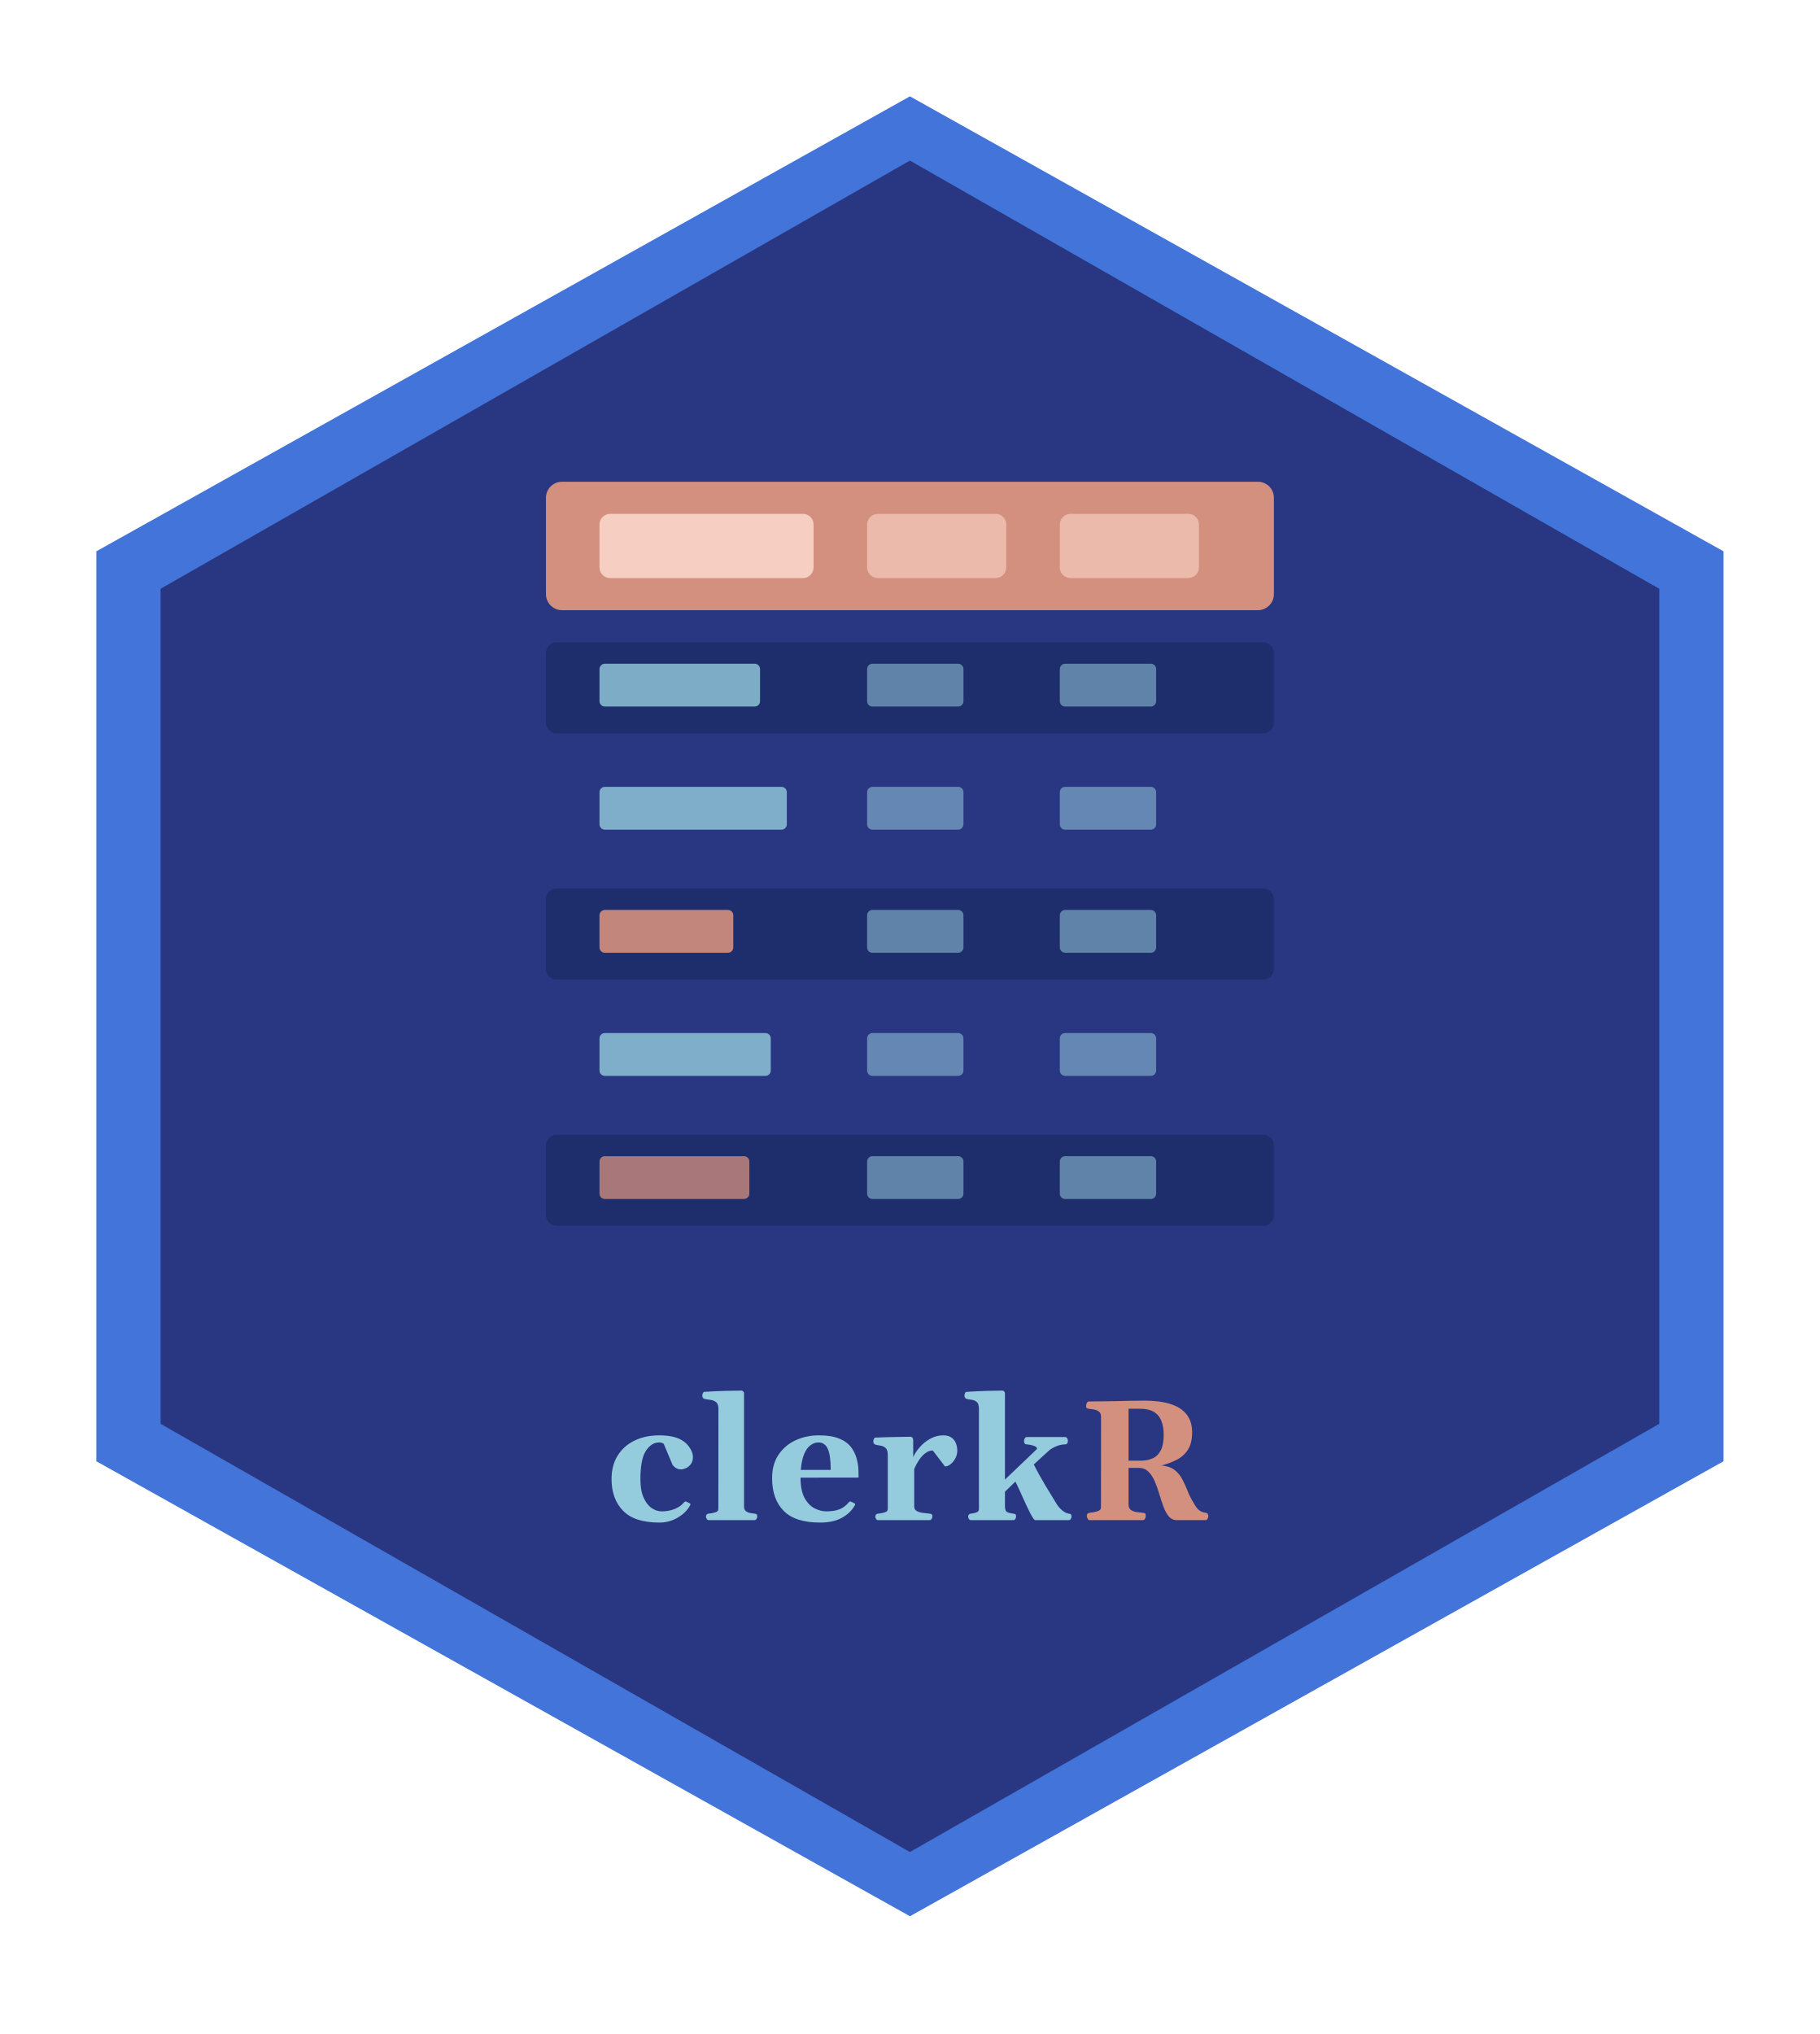
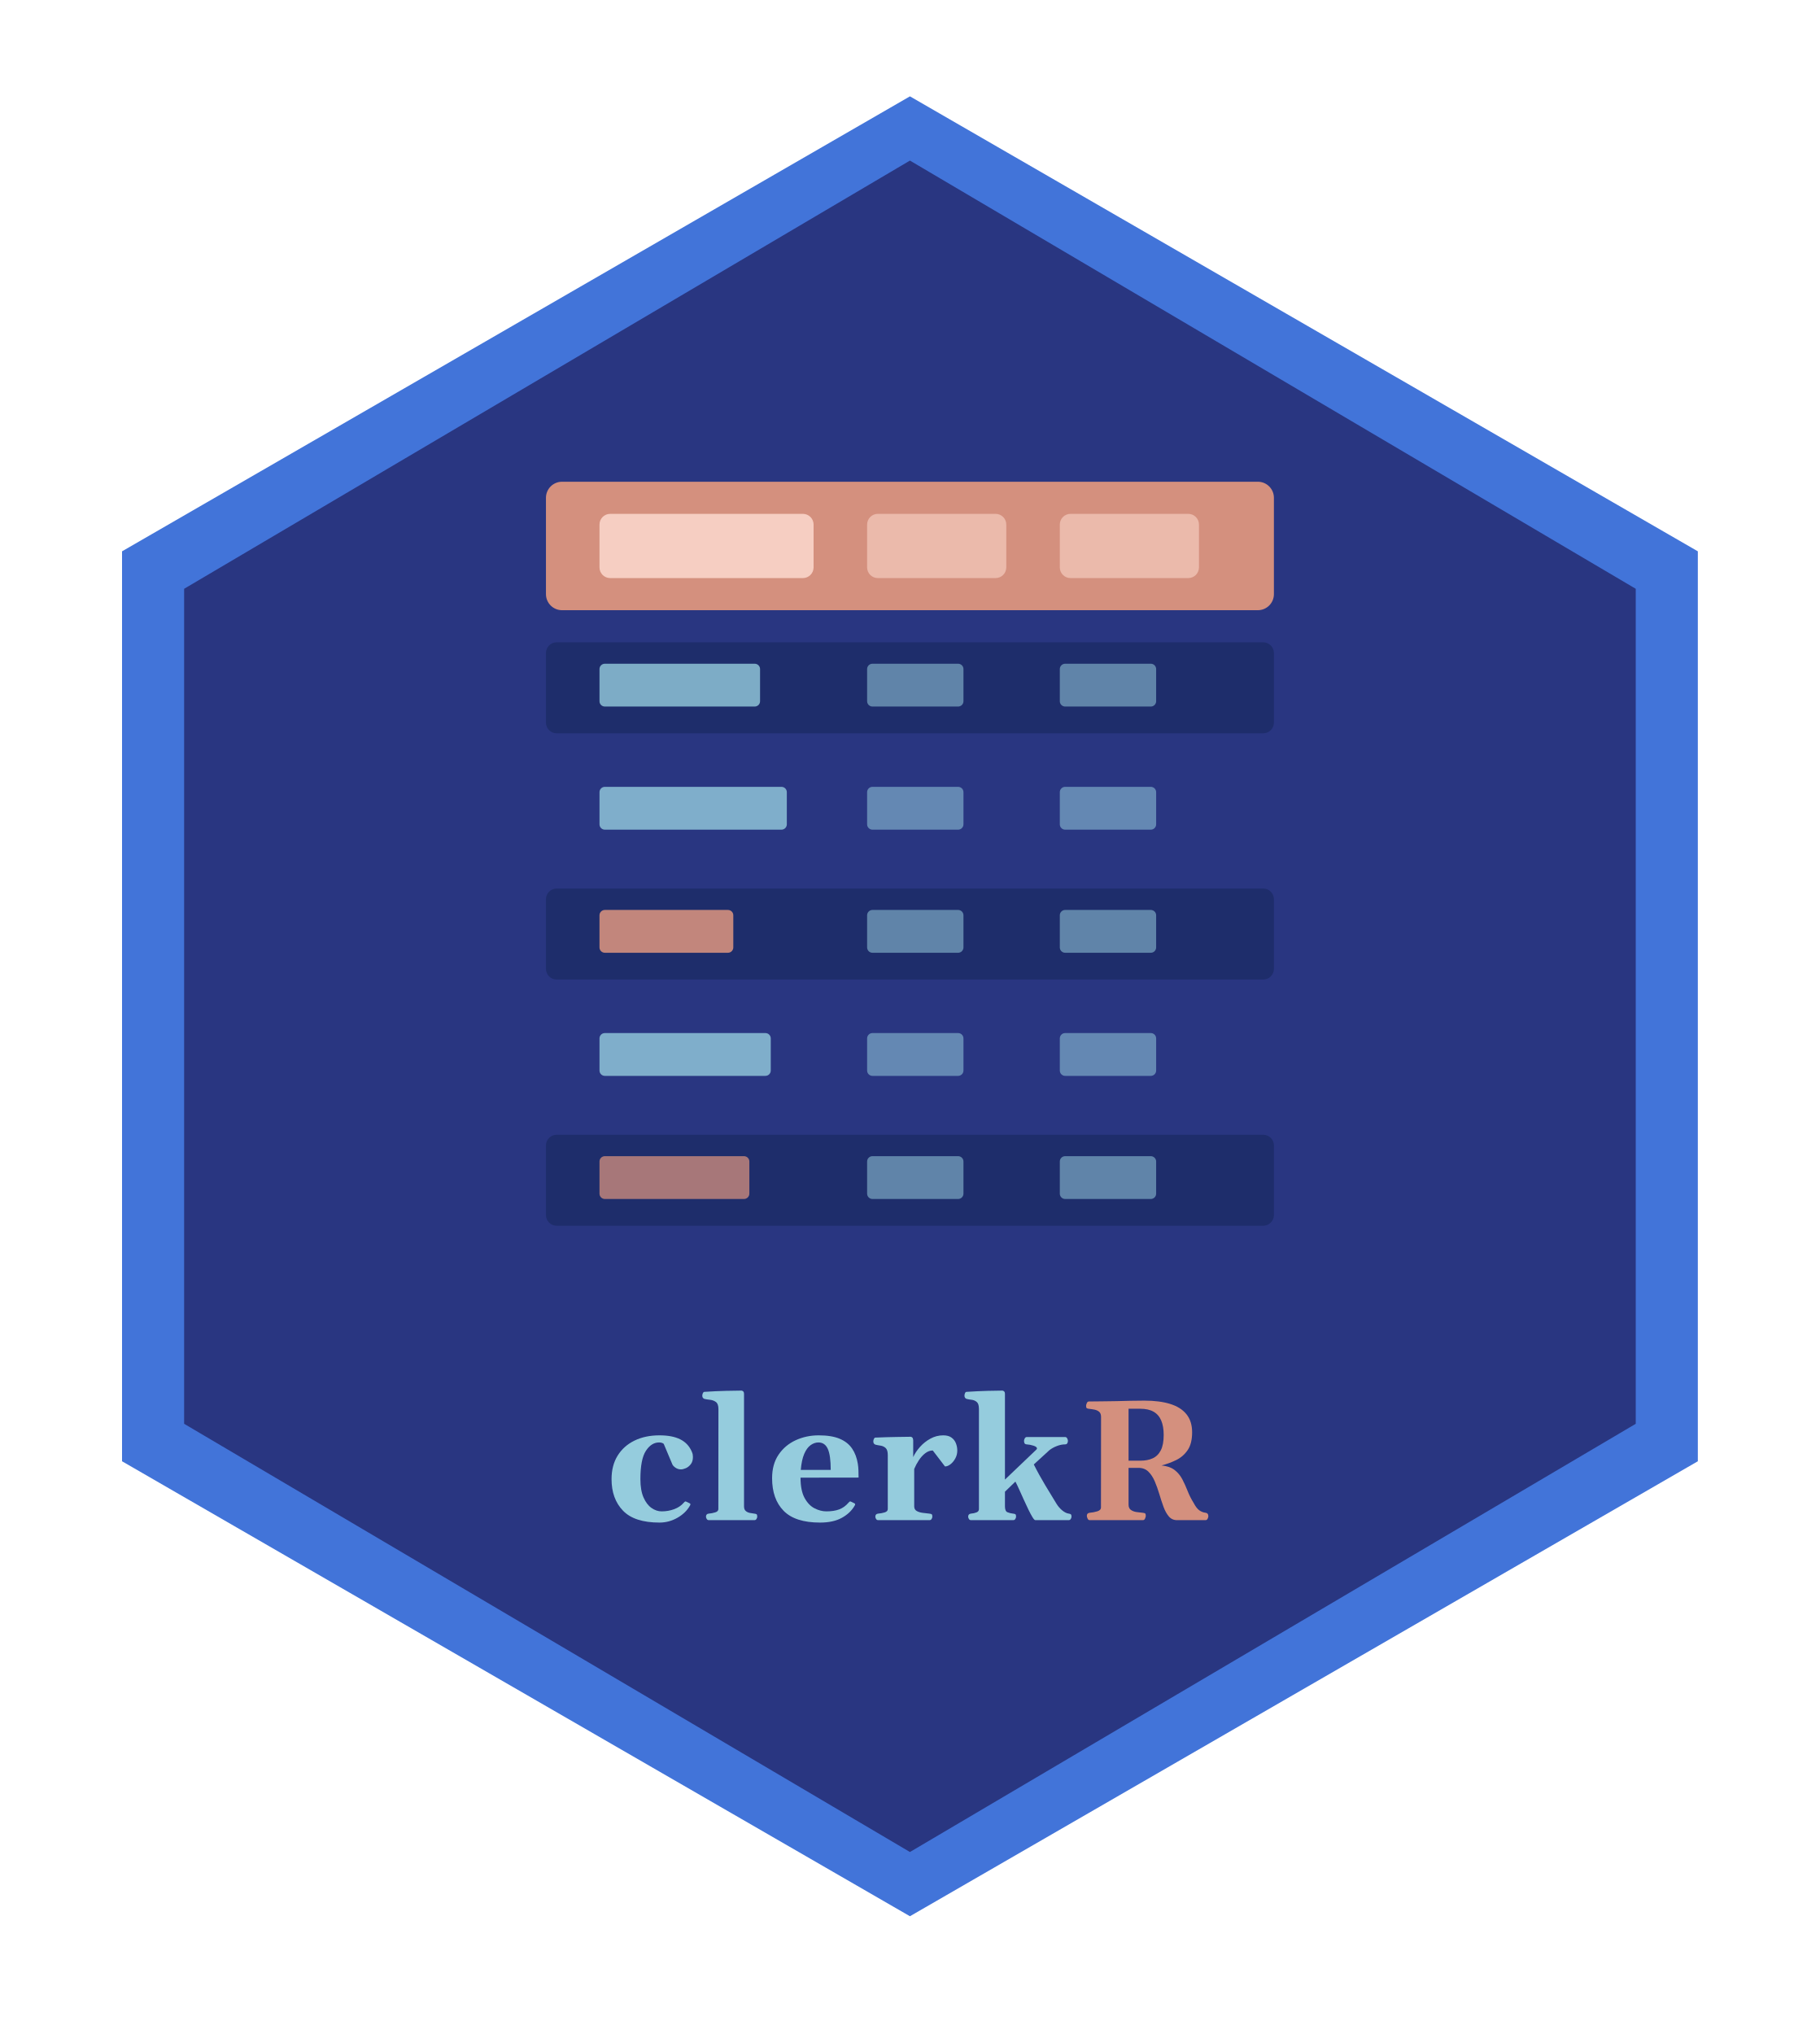
<svg xmlns="http://www.w3.org/2000/svg" viewBox="0 0 340 380" role="img">
-   <polygon points="170,18 322,103 322,273 170,358 18,273 18,103" fill="#4274D9" stroke="none" />
-   <polygon points="170,30 310,110 310,266 170,346 30,266 30,110" fill="#293681" stroke="none" />
+   <polygon points="170,18 317.2,103 317.2,273 170,358 22.8,273 22.8,103" fill="#4274D9" stroke="none" />
+   <polygon points="170,30 305.6,110 305.6,266 170,346 34.4,266 34.4,110" fill="#293681" stroke="none" />
  <rect x="102" y="90" width="136" height="24" rx="3" fill="#D4907E" />
  <rect x="112" y="96" width="40" height="12" rx="2" fill="#FAD5CA" opacity="0.9" />
  <rect x="162" y="96" width="26" height="12" rx="2" fill="#FAD5CA" opacity="0.6" />
  <rect x="198" y="96" width="26" height="12" rx="2" fill="#FAD5CA" opacity="0.6" />
  <rect x="102" y="120" width="136" height="17" rx="2" fill="#1e2d6b" />
  <rect x="112" y="124" width="30" height="8" rx="1" fill="#95CCDD" opacity="0.8" />
  <rect x="162" y="124" width="18" height="8" rx="1" fill="#95CCDD" opacity="0.55" />
  <rect x="198" y="124" width="18" height="8" rx="1" fill="#95CCDD" opacity="0.55" />
  <rect x="102" y="143" width="136" height="17" rx="2" fill="#293681" />
  <rect x="112" y="147" width="35" height="8" rx="1" fill="#95CCDD" opacity="0.8" />
  <rect x="162" y="147" width="18" height="8" rx="1" fill="#95CCDD" opacity="0.55" />
  <rect x="198" y="147" width="18" height="8" rx="1" fill="#95CCDD" opacity="0.55" />
  <rect x="102" y="166" width="136" height="17" rx="2" fill="#1e2d6b" />
  <rect x="112" y="170" width="25" height="8" rx="1" fill="#D4907E" opacity="0.9" />
  <rect x="162" y="170" width="18" height="8" rx="1" fill="#95CCDD" opacity="0.55" />
  <rect x="198" y="170" width="18" height="8" rx="1" fill="#95CCDD" opacity="0.55" />
  <rect x="102" y="189" width="136" height="17" rx="2" fill="#293681" />
  <rect x="112" y="193" width="32" height="8" rx="1" fill="#95CCDD" opacity="0.8" />
  <rect x="162" y="193" width="18" height="8" rx="1" fill="#95CCDD" opacity="0.55" />
  <rect x="198" y="193" width="18" height="8" rx="1" fill="#95CCDD" opacity="0.55" />
  <rect x="102" y="212" width="136" height="17" rx="2" fill="#1e2d6b" />
  <rect x="112" y="216" width="28" height="8" rx="1" fill="#D4907E" opacity="0.75" />
  <rect x="162" y="216" width="18" height="8" rx="1" fill="#95CCDD" opacity="0.55" />
  <rect x="198" y="216" width="18" height="8" rx="1" fill="#95CCDD" opacity="0.55" />
  <g>
    <path transform="translate(113.16,284) scale(0.015625,-0.015625)" d="M643 -29Q344 -29 207.0 113.0Q70 255 70 490Q70 654 142.5 771.0Q215 888 344.0 951.0Q473 1014 643 1014Q797 1014 892.0 966.0Q987 918 1029 820Q1038 799 1040.5 785.5Q1043 772 1043 755Q1043 702 1017.5 669.0Q992 636 958.5 621.5Q925 607 900 607Q863 607 834.0 627.5Q805 648 797 667L694 912Q687 919 672.5 924.0Q658 929 638 929Q546 929 480.5 828.5Q415 728 415 490Q415 357 452.0 272.0Q489 187 547.5 146.0Q606 105 669 105Q748 105 818.5 131.0Q889 157 933 208Q938 213 943.5 219.0Q949 225 959 223L1003 202Q1013 198 1013 190Q1013 186 1011.5 182.0Q1010 178 1007 173Q957 85 857.0 28.0Q757 -29 643 -29Z" fill="#95CCDD" />
    <path transform="translate(131.16,284) scale(0.015625,-0.015625)" d="M81 0Q64 0 55.5 15.0Q47 30 47 41Q47 75 80 78Q117 81 156.0 92.5Q195 104 195 132L196 1328Q196 1391 165.5 1413.0Q135 1435 95.5 1439.0Q56 1443 27 1450Q17 1455 10.0 1463.0Q3 1471 3 1490Q3 1502 9.5 1517.5Q16 1533 27 1534Q166 1543 288.0 1546.0Q410 1549 472 1549Q480 1549 491.0 1540.5Q502 1532 502 1508V165Q502 127 522.5 109.5Q543 92 571.5 86.5Q600 81 624 78Q645 76 652.5 70.0Q660 64 660 41Q660 30 651.5 15.0Q643 0 626 0Z" fill="#95CCDD" />
    <path transform="translate(143.17,284) scale(0.015625,-0.015625)" d="M642 -29Q345 -29 207.0 111.5Q69 252 69 502Q69 669 146.5 783.0Q224 897 351.0 955.5Q478 1014 626 1014Q781 1014 877.5 973.0Q974 932 1025.5 856.0Q1077 780 1094 674Q1100 638 1101.5 594.0Q1103 550 1103 509L409 508Q409 354 457.0 266.0Q505 178 576.5 141.5Q648 105 718 105Q808 105 871.0 128.5Q934 152 982 208Q987 213 992.5 219.0Q998 225 1008 223L1052 202Q1062 198 1062 190Q1062 186 1060.5 182.0Q1059 178 1056 173Q1005 84 902.5 27.5Q800 -29 642 -29ZM412 601H770Q770 775 735.0 852.0Q700 929 623 929Q574 929 529.0 896.5Q484 864 453.0 792.0Q422 720 412 601Z" fill="#95CCDD" />
    <path transform="translate(162.47,284) scale(0.015625,-0.015625)" d="M102 0Q85 0 76.5 15.0Q68 30 68 41Q68 74 101 78Q142 81 179.5 92.5Q217 104 217 132V778Q217 840 191.0 863.0Q165 886 130.0 891.0Q95 896 68 903Q58 908 51.0 916.0Q44 924 44 943Q44 955 50.5 970.5Q57 986 68 987Q211 993 320.5 994.5Q430 996 491 997Q499 997 509.0 989.0Q519 981 521 957V754Q549 816 602.5 876.0Q656 936 727.5 975.0Q799 1014 880 1014Q942 1014 978.5 987.5Q1015 961 1031.5 919.5Q1048 878 1048 832Q1048 781 1024.5 738.0Q1001 695 967.0 668.5Q933 642 901 642L755 833Q708 833 665.0 800.0Q622 767 588.5 716.0Q555 665 533 612V165Q533 127 562.0 110.0Q591 93 633.0 87.5Q675 82 714 78Q735 76 742.5 70.0Q750 64 750 41Q750 30 741.5 15.0Q733 0 716 0Z" fill="#95CCDD" />
    <path transform="translate(180.11,284) scale(0.015625,-0.015625)" d="M83 0Q66 0 57.5 15.0Q49 30 49 41Q49 74 82 78Q119 81 148.5 92.5Q178 104 178 132V1329Q178 1391 152.0 1413.0Q126 1435 91.0 1439.0Q56 1443 29 1450Q19 1455 12.0 1463.0Q5 1471 5 1490Q5 1502 11.0 1517.5Q17 1533 29 1534Q171 1543 284.5 1546.0Q398 1549 459 1549Q467 1549 478.0 1540.5Q489 1532 489 1508V485L863 842Q872 850 872 857Q872 877 830.0 890.5Q788 904 748 906Q728 908 722.5 920.5Q717 933 717 949Q717 960 725.5 977.0Q734 994 751 994H1208Q1225 994 1233.5 977.0Q1242 960 1242 949Q1242 931 1234.0 918.5Q1226 906 1209 906Q1161 906 1109.5 886.0Q1058 866 1021 837L834 666Q866 602 900.5 539.5Q935 477 970.5 418.0Q1006 359 1040.0 303.5Q1074 248 1104 198Q1134 149 1174.5 116.0Q1215 83 1252 78Q1269 76 1277.0 69.5Q1285 63 1285 41Q1285 30 1276.5 15.0Q1268 0 1251 0H852Q840 0 818.5 35.0Q797 70 770.0 125.5Q743 181 714.5 244.0Q686 307 660.0 365.0Q634 423 614 461L489 340V165Q489 107 519.0 94.5Q549 82 586 78Q607 76 614.5 70.0Q622 64 622 41Q622 30 613.5 15.0Q605 0 588 0Z" fill="#95CCDD" />
    <path transform="translate(201.33,284) scale(0.015625,-0.015625)" d="M144 0Q127 0 118.5 20.0Q110 40 110 51Q110 84 143 88Q191 92 235.0 105.5Q279 119 279 152L280 1234Q280 1277 257.0 1296.0Q234 1315 201.0 1321.5Q168 1328 137 1331Q116 1333 108.5 1339.5Q101 1346 101 1368Q101 1379 109.5 1399.0Q118 1419 135 1419Q197 1419 238.0 1420.0Q279 1421 326 1421Q391 1421 467.0 1423.0Q543 1425 627.0 1427.0Q711 1429 800 1429Q979 1429 1106.5 1389.5Q1234 1350 1301.5 1266.0Q1369 1182 1369 1050Q1369 916 1316.0 838.0Q1263 760 1179.5 719.0Q1096 678 1003 654Q1102 644 1159.5 599.5Q1217 555 1251.5 489.0Q1286 423 1315.0 349.0Q1344 275 1387 206Q1421 141 1455.5 117.0Q1490 93 1527 89Q1563 85 1563 46Q1563 35 1554.5 17.5Q1546 0 1529 0H1188Q1128 0 1090.0 45.0Q1052 90 1026.0 161.5Q1000 233 976.5 312.5Q953 392 922.5 463.5Q892 535 846.0 580.0Q800 625 728 625H609V185Q609 142 636.5 122.5Q664 103 703.5 97.0Q743 91 779 88Q800 86 807.5 80.0Q815 74 815 51Q815 40 806.5 20.0Q798 0 781 0ZM609 711H753Q836 711 898.0 739.5Q960 768 994.5 835.0Q1029 902 1029 1019Q1029 1121 999.5 1191.0Q970 1261 908.0 1296.5Q846 1332 750 1332H609Z" fill="#D4907E" />
  </g>
</svg>
